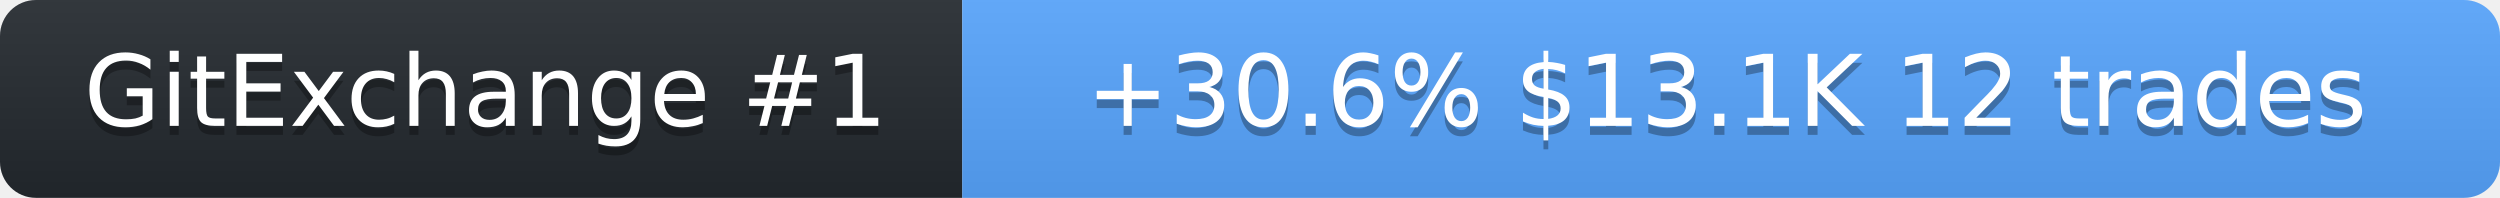
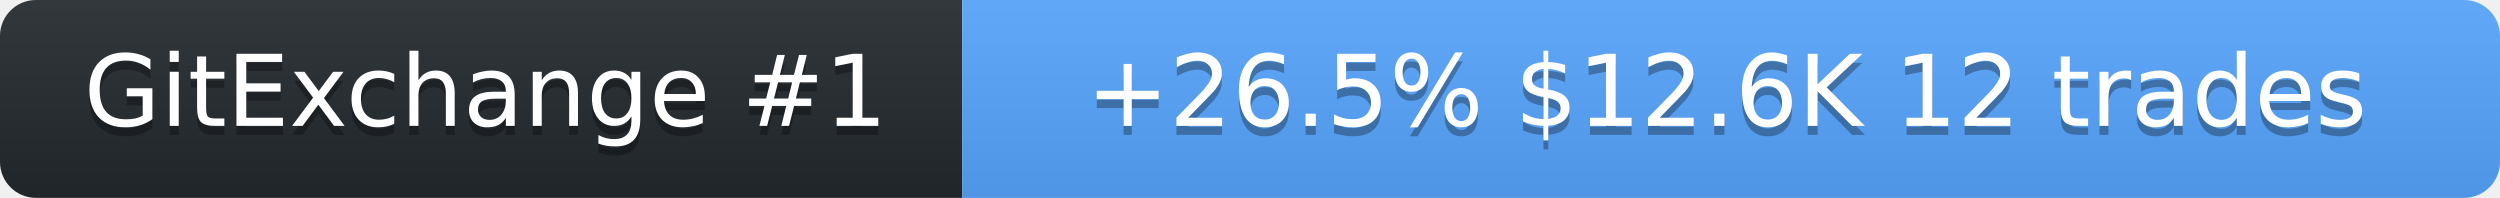
<svg xmlns="http://www.w3.org/2000/svg" width="278" height="22" role="img" aria-label="SolanaLeeky on GitExchange">
  <linearGradient id="s" x2="0" y2="100%">
    <stop offset="0" stop-color="#bbb" stop-opacity=".1" />
    <stop offset="1" stop-opacity=".1" />
  </linearGradient>
  <clipPath id="r">
    <rect width="278" height="22" rx="4" fill="#fff" />
  </clipPath>
  <g clip-path="url(#r)">
    <rect width="107" height="22" fill="#24292f" />
    <rect x="107" width="171" height="22" fill="#58a6ff" />
    <rect width="278" height="22" fill="url(#s)" />
  </g>
  <g fill="#fff" text-anchor="middle" font-family="Verdana,Geneva,DejaVu Sans,sans-serif" font-size="11">
    <text x="54" y="15" fill="#010101" fill-opacity=".3">GitExchange #1</text>
    <text x="54" y="14">GitExchange #1</text>
-     <text x="192" y="15" fill="#010101" fill-opacity=".3">+30.6%  $13.1K  12 trades</text>
-     <text x="192" y="14">+30.6%  $13.1K  12 trades</text>
+     <text x="192" y="15" fill="#010101" fill-opacity=".3">+26.5%  $12.6K  12 trades</text>
+     <text x="192" y="14">+26.5%  $12.6K  12 trades</text>
  </g>
</svg>
